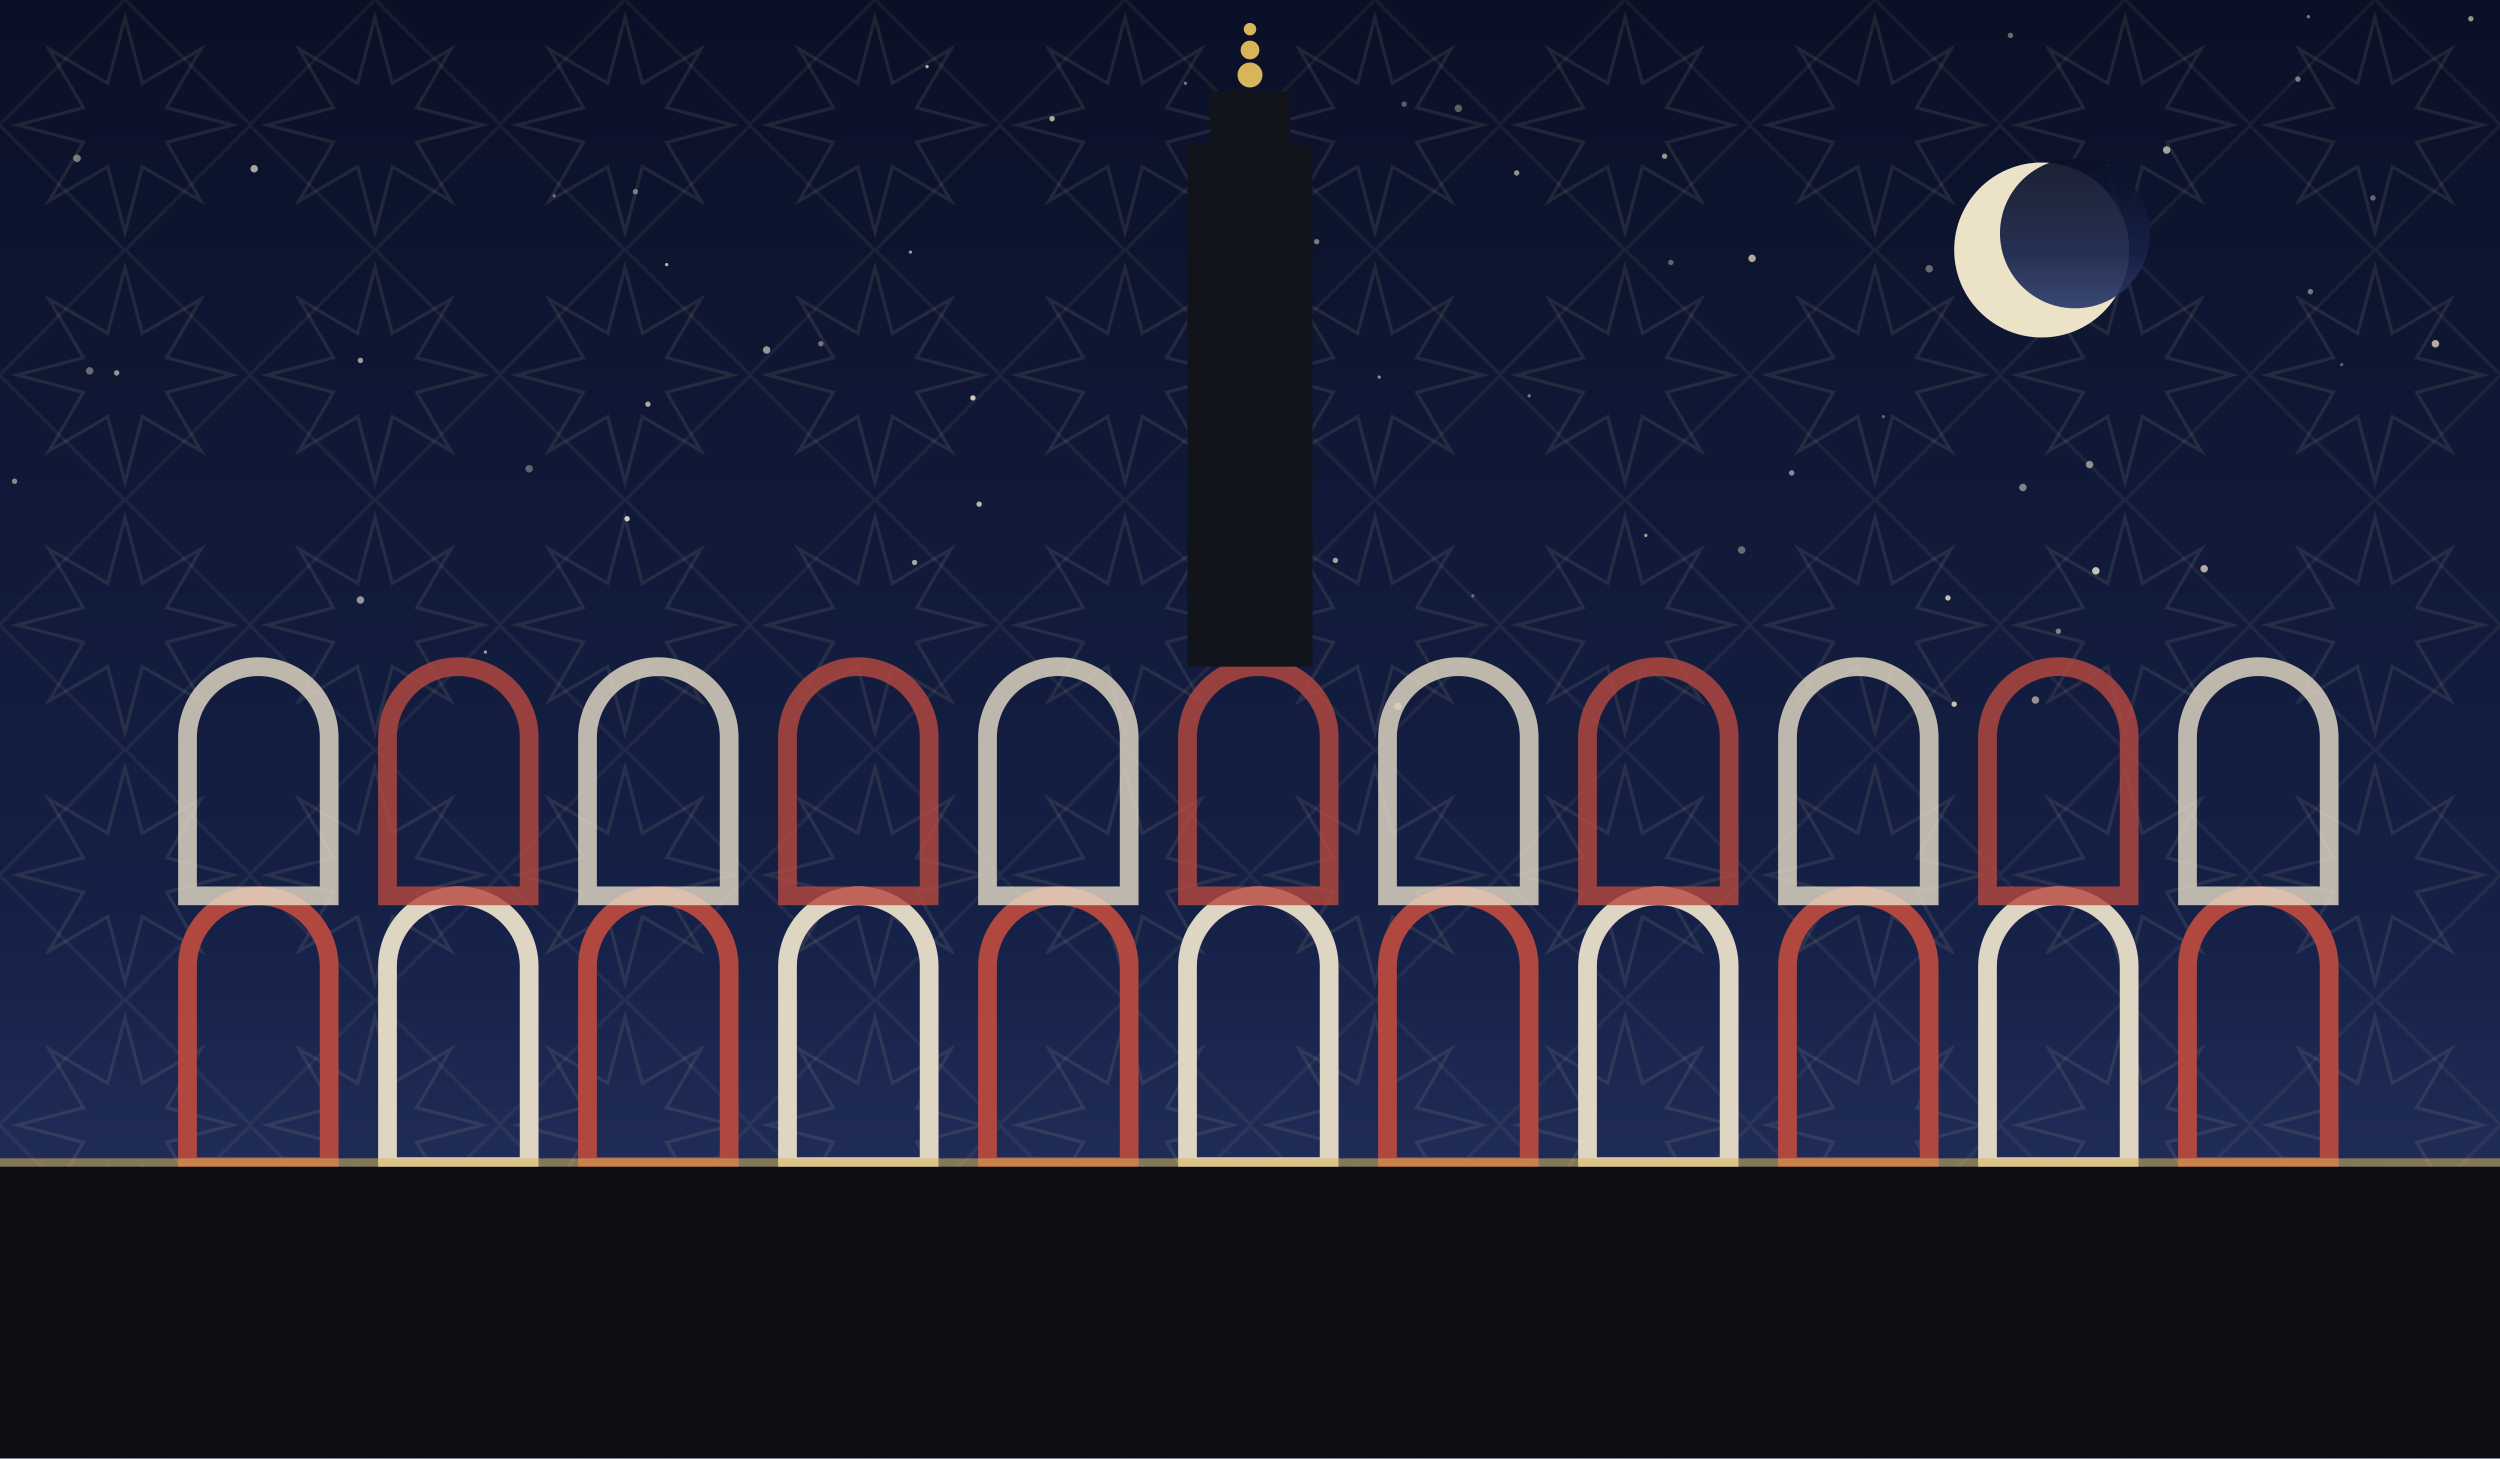
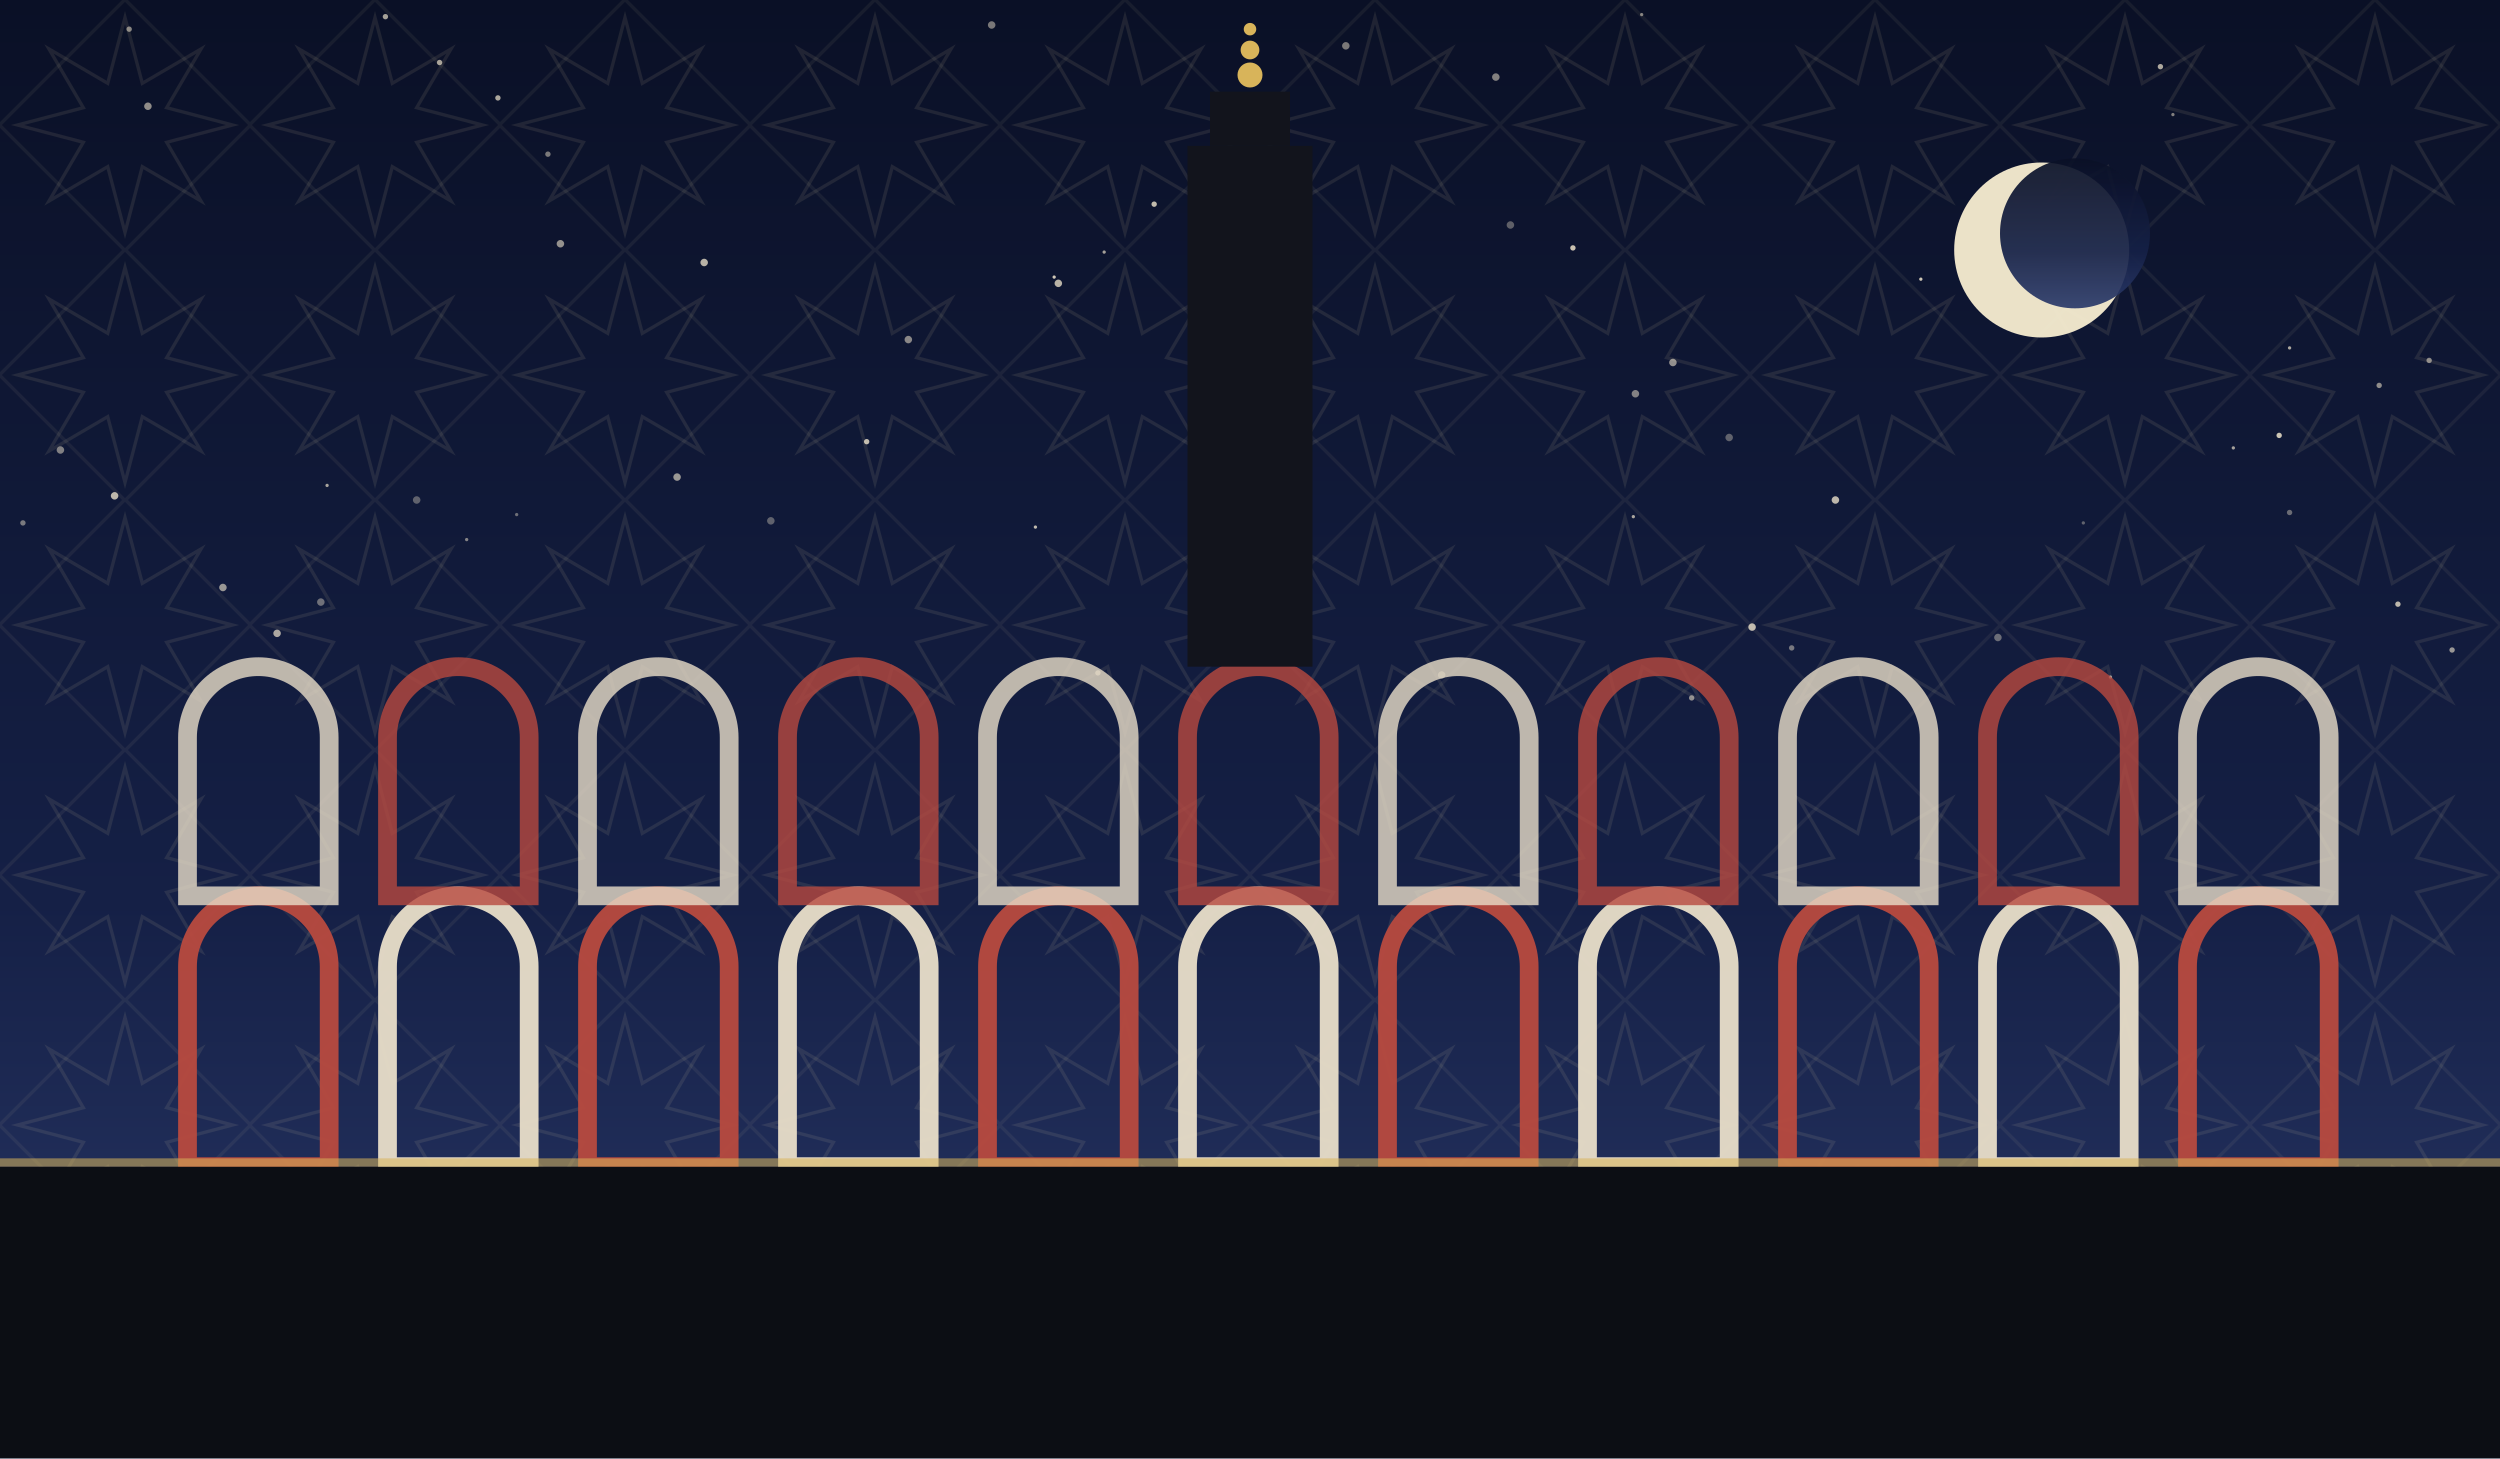
<svg xmlns="http://www.w3.org/2000/svg" viewBox="0 0 1200 700" role="img">
  <defs>
    <linearGradient id="sky" x1="0" y1="0" x2="0" y2="1">
      <stop offset="0" stop-color="#0a1026" />
      <stop offset="0.62" stop-color="#152046" />
      <stop offset="1" stop-color="#2b3a6b" />
    </linearGradient>
    <pattern id="g1" width="120" height="120" patternUnits="userSpaceOnUse">
      <polygon points="111.6,60.0 80.0,68.3 96.5,96.5 68.3,80.0 60.0,111.6 51.7,80.0 23.5,96.5 40.0,68.3 8.4,60.0 40.0,51.7 23.5,23.5 51.7,40.0 60.0,8.4 68.3,40.0 96.5,23.5 80.0,51.7" fill="none" stroke="#e8d9a8" stroke-width="1.6" opacity="0.1" />
      <rect x="17.4" y="17.4" width="85.2" height="85.2" fill="none" stroke="#e8d9a8" stroke-width="1.6" opacity="0.07" transform="rotate(45 60.0 60.0)" />
    </pattern>
  </defs>
  <rect width="1200" height="700" fill="url(#sky)" />
  <rect width="1200" height="700" fill="url(#g1)" />
-   <circle cx="1108" cy="8" r="0.8" fill="#f7ecd2" opacity="0.49" />
-   <circle cx="662" cy="181" r="0.8" fill="#f7ecd2" opacity="0.57" />
-   <circle cx="641" cy="269" r="1.3" fill="#f7ecd2" opacity="0.64" />
-   <circle cx="445" cy="32" r="0.8" fill="#f7ecd2" opacity="0.75" />
-   <circle cx="674" cy="50" r="1.3" fill="#f7ecd2" opacity="0.35" />
-   <circle cx="728" cy="83" r="1.3" fill="#f7ecd2" opacity="0.59" />
-   <circle cx="7" cy="231" r="1.3" fill="#f7ecd2" opacity="0.52" />
-   <circle cx="311" cy="194" r="1.3" fill="#f7ecd2" opacity="0.69" />
-   <circle cx="1040" cy="72" r="1.8" fill="#f7ecd2" opacity="0.65" />
-   <circle cx="394" cy="165" r="1.3" fill="#f7ecd2" opacity="0.45" />
-   <circle cx="173" cy="173" r="1.3" fill="#f7ecd2" opacity="0.64" />
-   <circle cx="977" cy="336" r="1.8" fill="#f7ecd2" opacity="0.57" />
-   <circle cx="1006" cy="274" r="1.8" fill="#f7ecd2" opacity="0.79" />
-   <circle cx="860" cy="227" r="1.3" fill="#f7ecd2" opacity="0.55" />
-   <circle cx="1139" cy="95" r="1.3" fill="#f7ecd2" opacity="0.40" />
-   <circle cx="43" cy="178" r="1.8" fill="#f7ecd2" opacity="0.39" />
-   <circle cx="572" cy="316" r="0.8" fill="#f7ecd2" opacity="0.37" />
-   <circle cx="926" cy="129" r="1.8" fill="#f7ecd2" opacity="0.39" />
-   <circle cx="505" cy="57" r="1.3" fill="#f7ecd2" opacity="0.70" />
-   <circle cx="1109" cy="140" r="1.3" fill="#f7ecd2" opacity="0.45" />
-   <circle cx="938" cy="338" r="1.3" fill="#f7ecd2" opacity="0.79" />
-   <circle cx="592" cy="211" r="1.8" fill="#f7ecd2" opacity="0.47" />
-   <circle cx="671" cy="339" r="1.8" fill="#f7ecd2" opacity="0.54" />
-   <circle cx="575" cy="142" r="0.8" fill="#f7ecd2" opacity="0.35" />
-   <circle cx="904" cy="200" r="0.8" fill="#f7ecd2" opacity="0.35" />
-   <circle cx="1058" cy="273" r="1.8" fill="#f7ecd2" opacity="0.69" />
-   <circle cx="437" cy="121" r="0.8" fill="#f7ecd2" opacity="0.62" />
-   <circle cx="841" cy="124" r="1.8" fill="#f7ecd2" opacity="0.69" />
-   <circle cx="470" cy="242" r="1.3" fill="#f7ecd2" opacity="0.75" />
-   <circle cx="1124" cy="175" r="0.8" fill="#f7ecd2" opacity="0.35" />
-   <circle cx="1003" cy="223" r="1.8" fill="#f7ecd2" opacity="0.54" />
-   <circle cx="707" cy="286" r="0.8" fill="#f7ecd2" opacity="0.37" />
-   <circle cx="836" cy="264" r="1.8" fill="#f7ecd2" opacity="0.39" />
-   <circle cx="790" cy="257" r="0.8" fill="#f7ecd2" opacity="0.65" />
-   <circle cx="1169" cy="165" r="1.8" fill="#f7ecd2" opacity="0.70" />
-   <circle cx="173" cy="288" r="1.8" fill="#f7ecd2" opacity="0.59" />
-   <circle cx="802" cy="126" r="1.3" fill="#f7ecd2" opacity="0.37" />
-   <circle cx="56" cy="179" r="1.3" fill="#f7ecd2" opacity="0.59" />
-   <circle cx="935" cy="287" r="1.3" fill="#f7ecd2" opacity="0.80" />
-   <circle cx="439" cy="270" r="1.3" fill="#f7ecd2" opacity="0.65" />
-   <circle cx="368" cy="168" r="1.8" fill="#f7ecd2" opacity="0.59" />
-   <circle cx="122" cy="81" r="1.8" fill="#f7ecd2" opacity="0.67" />
-   <circle cx="301" cy="249" r="1.3" fill="#f7ecd2" opacity="0.84" />
-   <circle cx="305" cy="92" r="1.3" fill="#f7ecd2" opacity="0.45" />
-   <circle cx="734" cy="190" r="0.8" fill="#f7ecd2" opacity="0.45" />
-   <circle cx="988" cy="303" r="1.3" fill="#f7ecd2" opacity="0.49" />
-   <circle cx="467" cy="191" r="1.3" fill="#f7ecd2" opacity="0.82" />
-   <circle cx="971" cy="234" r="1.8" fill="#f7ecd2" opacity="0.49" />
-   <circle cx="700" cy="52" r="1.8" fill="#f7ecd2" opacity="0.35" />
-   <circle cx="254" cy="225" r="1.8" fill="#f7ecd2" opacity="0.35" />
-   <circle cx="233" cy="313" r="0.8" fill="#f7ecd2" opacity="0.64" />
-   <circle cx="37" cy="76" r="1.8" fill="#f7ecd2" opacity="0.47" />
-   <circle cx="266" cy="94" r="0.8" fill="#f7ecd2" opacity="0.39" />
-   <circle cx="320" cy="127" r="0.8" fill="#f7ecd2" opacity="0.75" />
-   <circle cx="799" cy="75" r="1.3" fill="#f7ecd2" opacity="0.60" />
-   <circle cx="1103" cy="38" r="1.3" fill="#f7ecd2" opacity="0.49" />
-   <circle cx="632" cy="116" r="1.3" fill="#f7ecd2" opacity="0.47" />
-   <circle cx="1186" cy="9" r="1.3" fill="#f7ecd2" opacity="0.59" />
-   <circle cx="965" cy="17" r="1.3" fill="#f7ecd2" opacity="0.40" />
-   <circle cx="569" cy="40" r="0.8" fill="#f7ecd2" opacity="0.45" />
+   <circle cx="370" cy="250" r="1.8" fill="#f7ecd2" opacity="0.35" />
+   <circle cx="788" cy="7" r="0.8" fill="#f7ecd2" opacity="0.51" />
+   <circle cx="239" cy="47" r="1.3" fill="#f7ecd2" opacity="0.68" />
+   <circle cx="1099" cy="246" r="1.3" fill="#f7ecd2" opacity="0.39" />
+   <circle cx="416" cy="212" r="1.3" fill="#f7ecd2" opacity="0.77" />
+   <circle cx="1094" cy="209" r="1.3" fill="#f7ecd2" opacity="0.81" />
+   <circle cx="325" cy="229" r="1.8" fill="#f7ecd2" opacity="0.60" />
+   <circle cx="725" cy="108" r="1.8" fill="#f7ecd2" opacity="0.35" />
+   <circle cx="62" cy="14" r="1.3" fill="#f7ecd2" opacity="0.53" />
+   <circle cx="1000" cy="251" r="0.8" fill="#f7ecd2" opacity="0.35" />
+   <circle cx="11" cy="251" r="1.3" fill="#f7ecd2" opacity="0.46" />
+   <circle cx="1151" cy="290" r="1.3" fill="#f7ecd2" opacity="0.75" />
+   <circle cx="508" cy="136" r="1.8" fill="#f7ecd2" opacity="0.73" />
+   <circle cx="506" cy="133" r="0.8" fill="#f7ecd2" opacity="0.83" />
+   <circle cx="497" cy="253" r="0.8" fill="#f7ecd2" opacity="0.76" />
+   <circle cx="1177" cy="312" r="1.3" fill="#f7ecd2" opacity="0.59" />
+   <circle cx="554" cy="98" r="1.3" fill="#f7ecd2" opacity="0.77" />
+   <circle cx="812" cy="335" r="1.3" fill="#f7ecd2" opacity="0.55" />
+   <circle cx="583" cy="95" r="0.8" fill="#f7ecd2" opacity="0.70" />
+   <circle cx="803" cy="174" r="1.8" fill="#f7ecd2" opacity="0.57" />
+   <circle cx="200" cy="240" r="1.8" fill="#f7ecd2" opacity="0.35" />
+   <circle cx="718" cy="37" r="1.8" fill="#f7ecd2" opacity="0.51" />
+   <circle cx="269" cy="117" r="1.8" fill="#f7ecd2" opacity="0.58" />
+   <circle cx="29" cy="216" r="1.8" fill="#f7ecd2" opacity="0.49" />
+   <circle cx="646" cy="22" r="1.8" fill="#f7ecd2" opacity="0.47" />
+   <circle cx="224" cy="259" r="0.8" fill="#f7ecd2" opacity="0.51" />
+   <circle cx="755" cy="119" r="1.3" fill="#f7ecd2" opacity="0.80" />
+   <circle cx="55" cy="238" r="1.8" fill="#f7ecd2" opacity="0.75" />
+   <circle cx="692" cy="324" r="1.8" fill="#f7ecd2" opacity="0.43" />
+   <circle cx="530" cy="121" r="0.8" fill="#f7ecd2" opacity="0.65" />
+   <circle cx="841" cy="301" r="1.8" fill="#f7ecd2" opacity="0.76" />
+   <circle cx="881" cy="240" r="1.8" fill="#f7ecd2" opacity="0.75" />
+   <circle cx="338" cy="126" r="1.8" fill="#f7ecd2" opacity="0.73" />
+   <circle cx="436" cy="163" r="1.8" fill="#f7ecd2" opacity="0.53" />
+   <circle cx="527" cy="323" r="1.3" fill="#f7ecd2" opacity="0.56" />
+   <circle cx="107" cy="282" r="1.8" fill="#f7ecd2" opacity="0.59" />
+   <circle cx="784" cy="248" r="0.8" fill="#f7ecd2" opacity="0.67" />
+   <circle cx="1142" cy="185" r="1.3" fill="#f7ecd2" opacity="0.55" />
+   <circle cx="1013" cy="325" r="0.8" fill="#f7ecd2" opacity="0.60" />
+   <circle cx="133" cy="304" r="1.8" fill="#f7ecd2" opacity="0.67" />
+   <circle cx="830" cy="210" r="1.8" fill="#f7ecd2" opacity="0.35" />
+   <circle cx="248" cy="247" r="0.8" fill="#f7ecd2" opacity="0.41" />
+   <circle cx="1099" cy="167" r="0.8" fill="#f7ecd2" opacity="0.68" />
+   <circle cx="959" cy="306" r="1.8" fill="#f7ecd2" opacity="0.39" />
+   <circle cx="476" cy="12" r="1.8" fill="#f7ecd2" opacity="0.47" />
+   <circle cx="154" cy="289" r="1.8" fill="#f7ecd2" opacity="0.41" />
+   <circle cx="785" cy="189" r="1.8" fill="#f7ecd2" opacity="0.50" />
+   <circle cx="185" cy="8" r="1.3" fill="#f7ecd2" opacity="0.65" />
+   <circle cx="922" cy="134" r="0.8" fill="#f7ecd2" opacity="0.83" />
+   <circle cx="860" cy="311" r="1.3" fill="#f7ecd2" opacity="0.45" />
+   <circle cx="71" cy="51" r="1.8" fill="#f7ecd2" opacity="0.56" />
+   <circle cx="211" cy="30" r="1.3" fill="#f7ecd2" opacity="0.65" />
+   <circle cx="968" cy="96" r="1.8" fill="#f7ecd2" opacity="0.63" />
+   <circle cx="1166" cy="173" r="1.3" fill="#f7ecd2" opacity="0.53" />
+   <circle cx="157" cy="233" r="0.8" fill="#f7ecd2" opacity="0.66" />
+   <circle cx="1037" cy="32" r="1.3" fill="#f7ecd2" opacity="0.69" />
+   <circle cx="614" cy="238" r="0.8" fill="#f7ecd2" opacity="0.67" />
+   <circle cx="1072" cy="215" r="0.8" fill="#f7ecd2" opacity="0.65" />
+   <circle cx="1043" cy="55" r="0.8" fill="#f7ecd2" opacity="0.50" />
+   <circle cx="263" cy="74" r="1.3" fill="#f7ecd2" opacity="0.47" />
  <circle cx="980" cy="120" r="42" fill="#f6ecd0" opacity="0.95" />
  <circle cx="996" cy="112" r="36" fill="url(#sky)" opacity="0.92" />
  <path d="M 90 560 L 90 464 A 34 34 0 0 1 158 464 L 158 560 Z" fill="none" stroke="#b8493f" stroke-width="9" opacity="0.95" />
  <path d="M 186 560 L 186 464 A 34 34 0 0 1 254 464 L 254 560 Z" fill="none" stroke="#e8ddc8" stroke-width="9" opacity="0.95" />
  <path d="M 282 560 L 282 464 A 34 34 0 0 1 350 464 L 350 560 Z" fill="none" stroke="#b8493f" stroke-width="9" opacity="0.95" />
  <path d="M 378 560 L 378 464 A 34 34 0 0 1 446 464 L 446 560 Z" fill="none" stroke="#e8ddc8" stroke-width="9" opacity="0.95" />
  <path d="M 474 560 L 474 464 A 34 34 0 0 1 542 464 L 542 560 Z" fill="none" stroke="#b8493f" stroke-width="9" opacity="0.95" />
  <path d="M 570 560 L 570 464 A 34 34 0 0 1 638 464 L 638 560 Z" fill="none" stroke="#e8ddc8" stroke-width="9" opacity="0.95" />
  <path d="M 666 560 L 666 464 A 34 34 0 0 1 734 464 L 734 560 Z" fill="none" stroke="#b8493f" stroke-width="9" opacity="0.95" />
  <path d="M 762 560 L 762 464 A 34 34 0 0 1 830 464 L 830 560 Z" fill="none" stroke="#e8ddc8" stroke-width="9" opacity="0.95" />
  <path d="M 858 560 L 858 464 A 34 34 0 0 1 926 464 L 926 560 Z" fill="none" stroke="#b8493f" stroke-width="9" opacity="0.95" />
  <path d="M 954 560 L 954 464 A 34 34 0 0 1 1022 464 L 1022 560 Z" fill="none" stroke="#e8ddc8" stroke-width="9" opacity="0.95" />
  <path d="M 1050 560 L 1050 464 A 34 34 0 0 1 1118 464 L 1118 560 Z" fill="none" stroke="#b8493f" stroke-width="9" opacity="0.95" />
  <path d="M 90 430 L 90 354 A 34 34 0 0 1 158 354 L 158 430 Z" fill="none" stroke="#e8ddc8" stroke-width="9" opacity="0.8" />
  <path d="M 186 430 L 186 354 A 34 34 0 0 1 254 354 L 254 430 Z" fill="none" stroke="#b8493f" stroke-width="9" opacity="0.8" />
  <path d="M 282 430 L 282 354 A 34 34 0 0 1 350 354 L 350 430 Z" fill="none" stroke="#e8ddc8" stroke-width="9" opacity="0.8" />
  <path d="M 378 430 L 378 354 A 34 34 0 0 1 446 354 L 446 430 Z" fill="none" stroke="#b8493f" stroke-width="9" opacity="0.8" />
  <path d="M 474 430 L 474 354 A 34 34 0 0 1 542 354 L 542 430 Z" fill="none" stroke="#e8ddc8" stroke-width="9" opacity="0.8" />
  <path d="M 570 430 L 570 354 A 34 34 0 0 1 638 354 L 638 430 Z" fill="none" stroke="#b8493f" stroke-width="9" opacity="0.8" />
  <path d="M 666 430 L 666 354 A 34 34 0 0 1 734 354 L 734 430 Z" fill="none" stroke="#e8ddc8" stroke-width="9" opacity="0.8" />
  <path d="M 762 430 L 762 354 A 34 34 0 0 1 830 354 L 830 430 Z" fill="none" stroke="#b8493f" stroke-width="9" opacity="0.8" />
  <path d="M 858 430 L 858 354 A 34 34 0 0 1 926 354 L 926 430 Z" fill="none" stroke="#e8ddc8" stroke-width="9" opacity="0.8" />
  <path d="M 954 430 L 954 354 A 34 34 0 0 1 1022 354 L 1022 430 Z" fill="none" stroke="#b8493f" stroke-width="9" opacity="0.8" />
  <path d="M 1050 430 L 1050 354 A 34 34 0 0 1 1118 354 L 1118 430 Z" fill="none" stroke="#e8ddc8" stroke-width="9" opacity="0.8" />
  <rect x="570.0" y="70" width="60" height="250" fill="#12141c" />
  <rect x="580.8" y="44" width="38.4" height="26" fill="#12141c" />
  <circle cx="600" cy="36" r="6" fill="#d8b45a" />
  <circle cx="600" cy="24" r="4.5" fill="#d8b45a" />
  <circle cx="600" cy="14" r="3" fill="#d8b45a" />
  <rect x="0" y="560" width="1200" height="140" fill="#0c0e14" />
  <rect x="0" y="556" width="1200" height="4" fill="#d8b45a" opacity="0.55" />
</svg>
